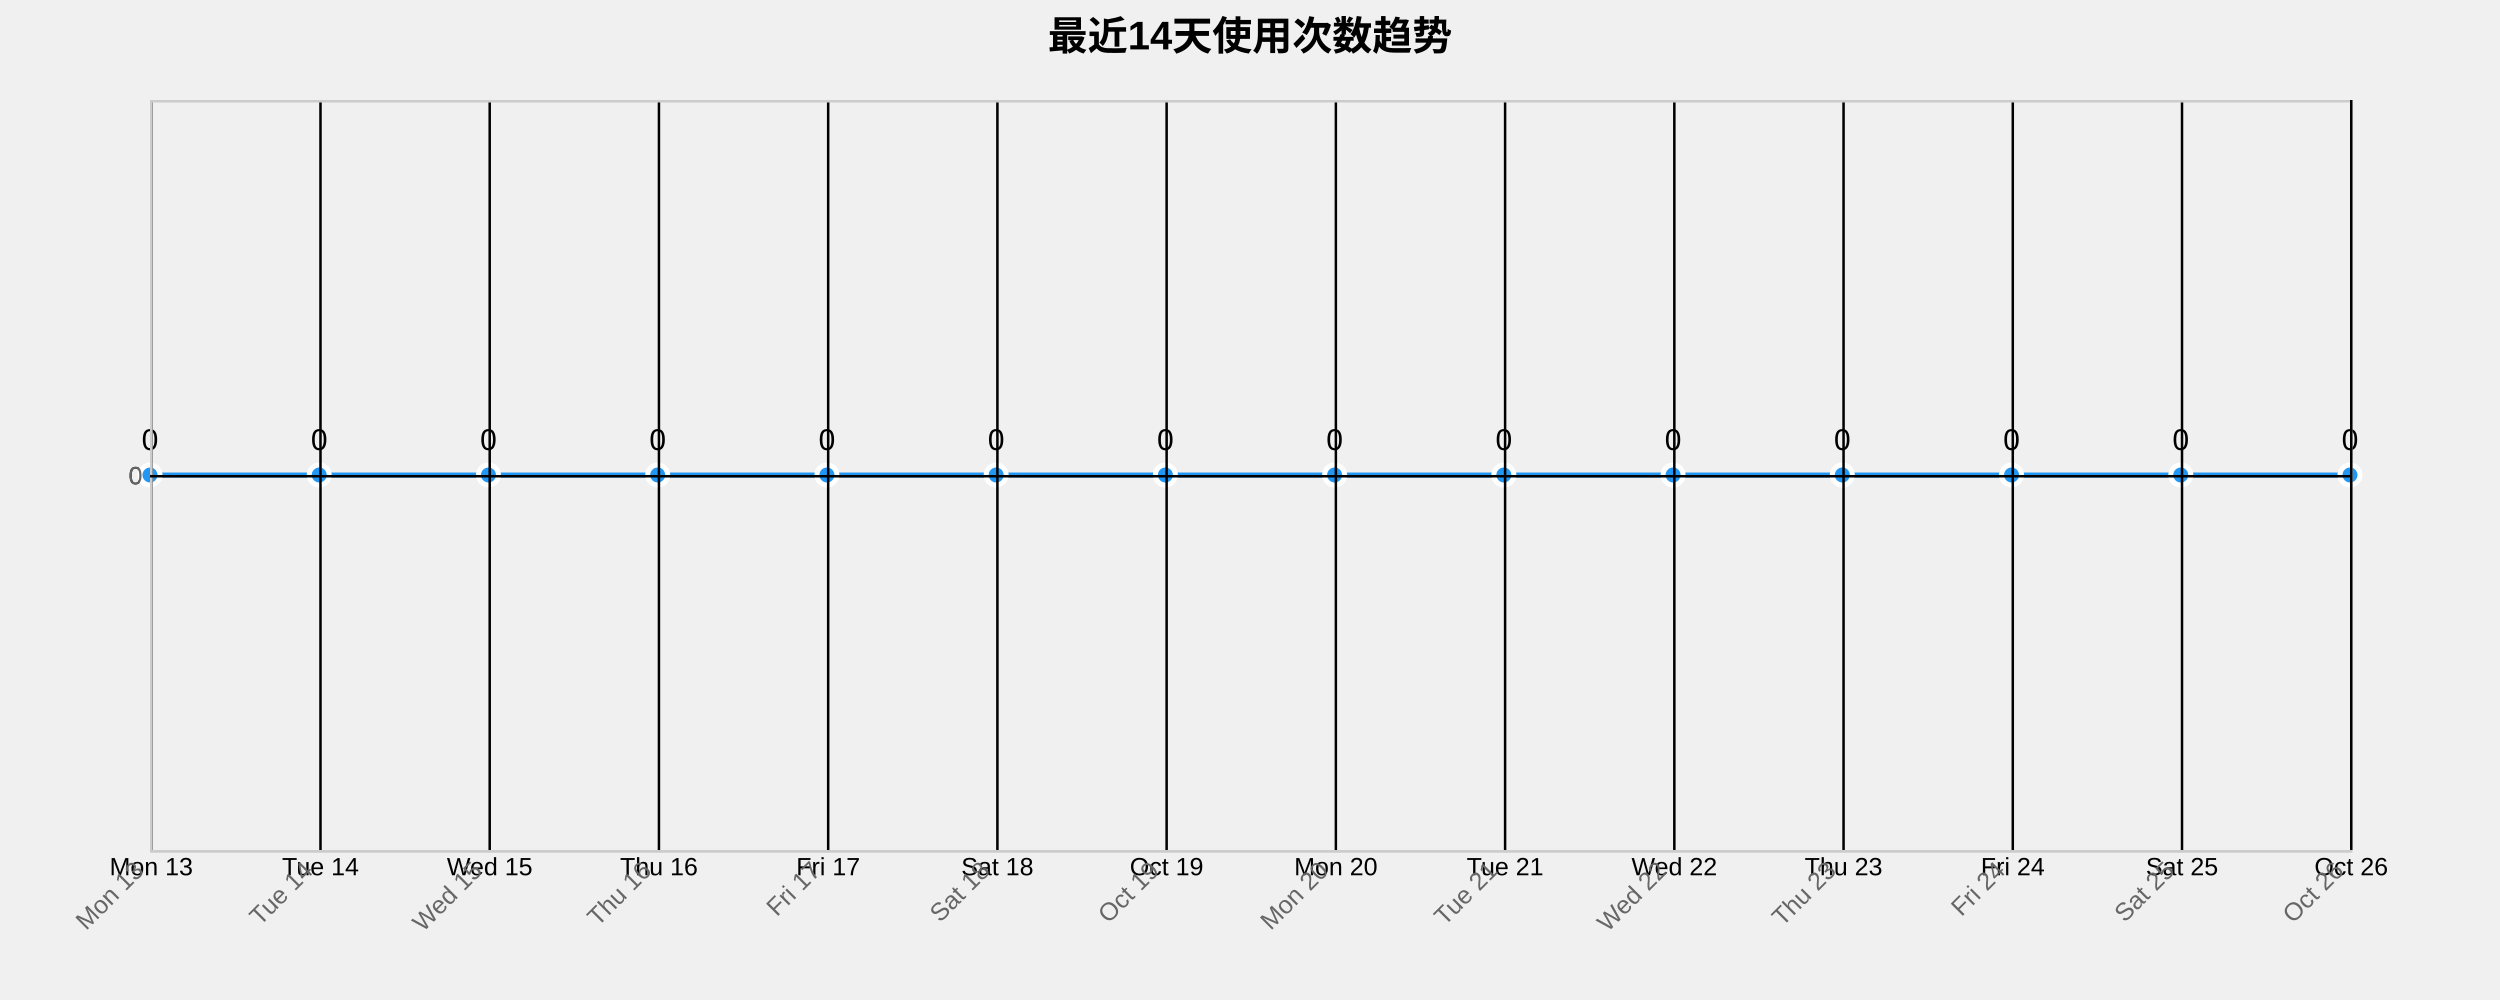
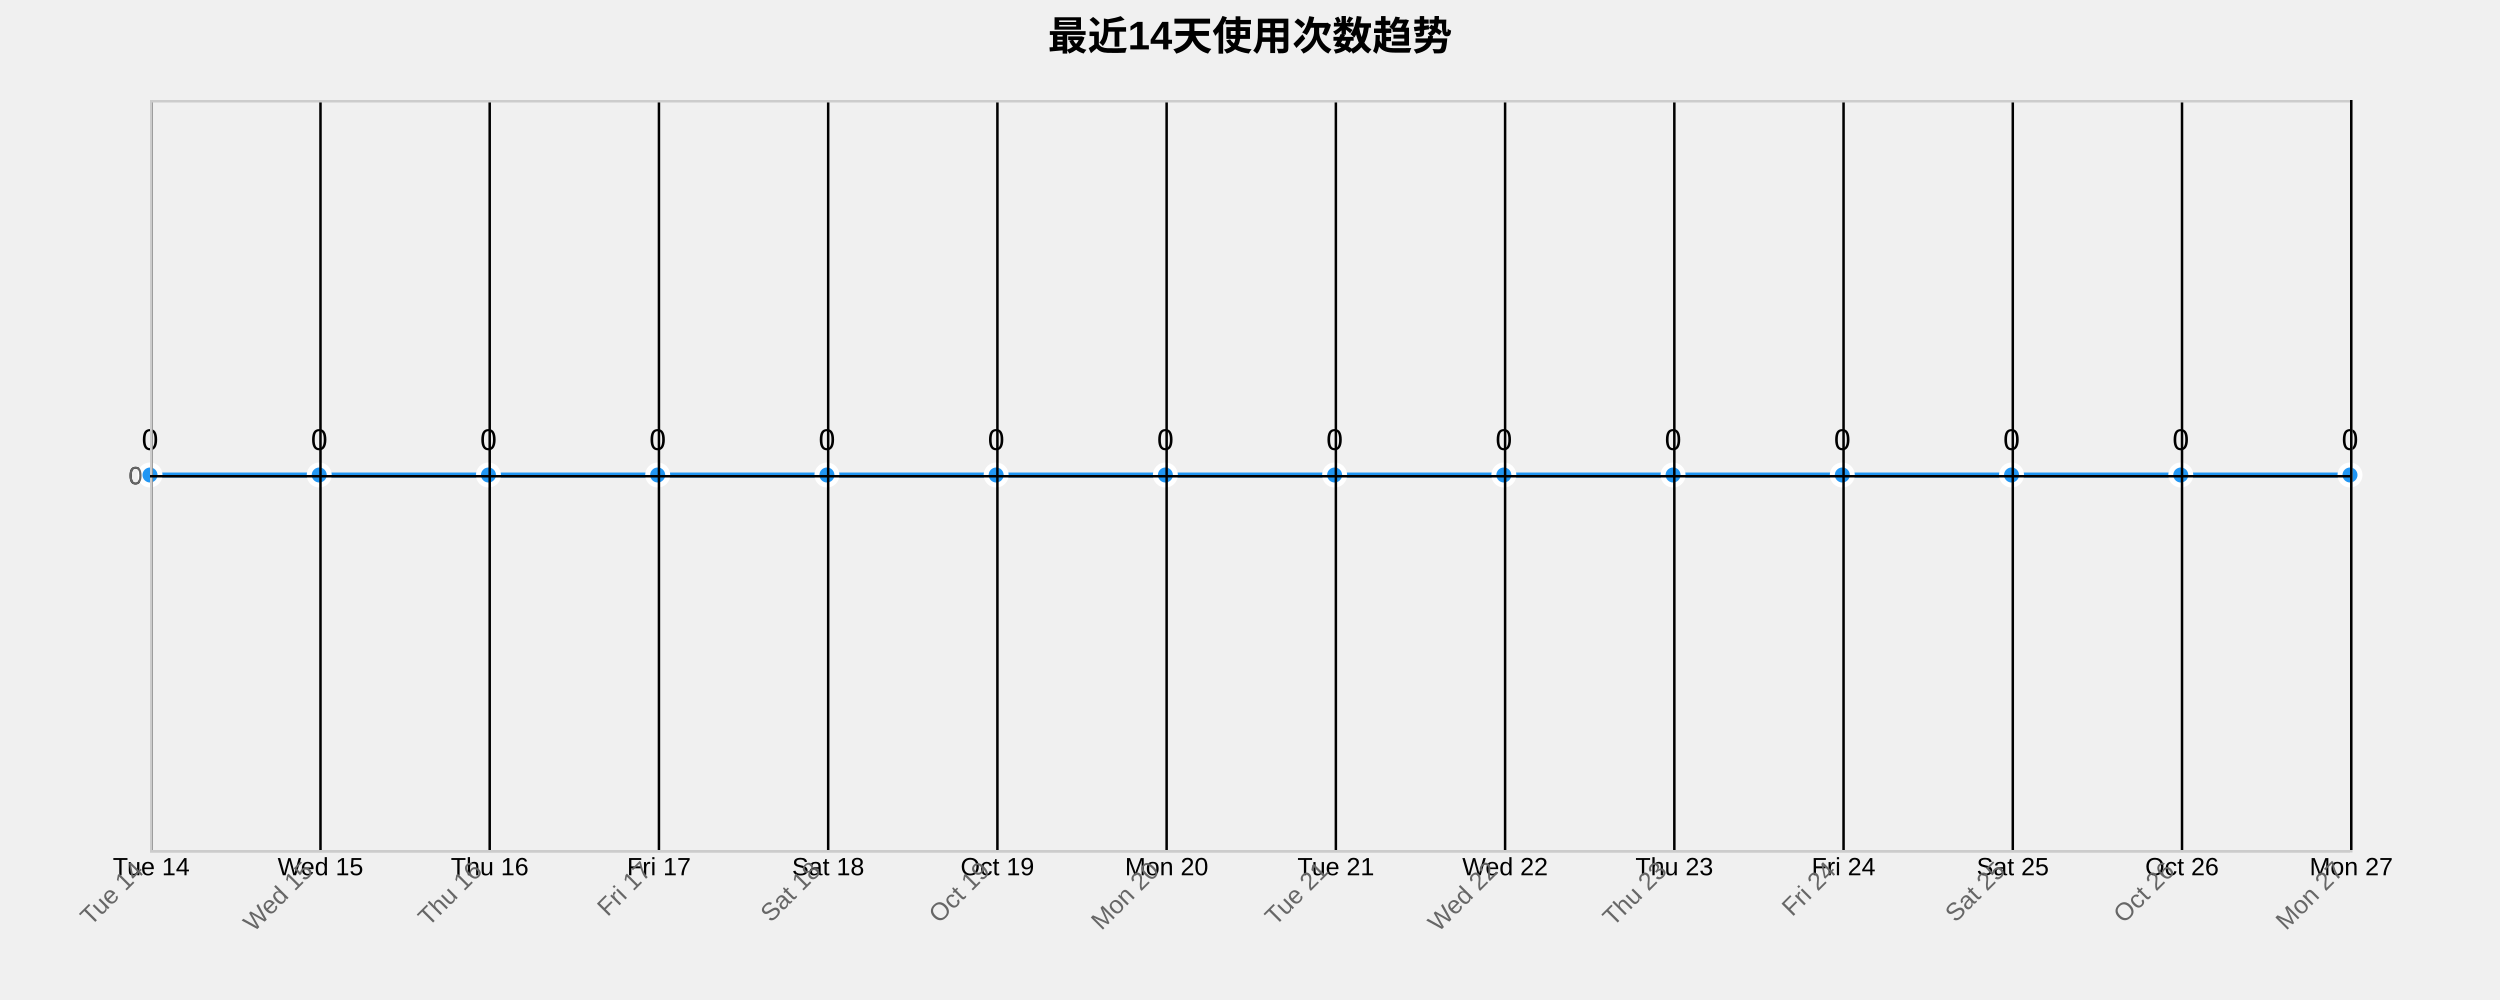
<svg xmlns="http://www.w3.org/2000/svg" width="1000" height="400">
  <g transform="translate(60,40)">
    <text x="440" y="-20" text-anchor="middle" style="font-size: 16px; font-weight: bold;">最近14天使用次数趋势</text>
    <g class="grid" transform="translate(0,300)" fill="none" font-size="10" font-family="sans-serif" text-anchor="middle">
      <path class="domain" stroke="currentColor" d="M0.5,-300V0.5H880.5V-300" />
      <g class="tick" opacity="1" transform="translate(0.5,0)">
        <line stroke="currentColor" y2="-300" />
-         <text fill="currentColor" y="3" dy="0.71em">Mon 13</text>
+         <text fill="currentColor" y="3" dy="0.71em">Tue 14</text>
      </g>
      <g class="tick" opacity="1" transform="translate(68.19231,0)">
        <line stroke="currentColor" y2="-300" />
-         <text fill="currentColor" y="3" dy="0.71em">Tue 14</text>
+         <text fill="currentColor" y="3" dy="0.71em">Wed 15</text>
      </g>
      <g class="tick" opacity="1" transform="translate(135.8846,0)">
        <line stroke="currentColor" y2="-300" />
-         <text fill="currentColor" y="3" dy="0.71em">Wed 15</text>
+         <text fill="currentColor" y="3" dy="0.71em">Thu 16</text>
      </g>
      <g class="tick" opacity="1" transform="translate(203.5769,0)">
        <line stroke="currentColor" y2="-300" />
-         <text fill="currentColor" y="3" dy="0.71em">Thu 16</text>
+         <text fill="currentColor" y="3" dy="0.71em">Fri 17</text>
      </g>
      <g class="tick" opacity="1" transform="translate(271.2692,0)">
        <line stroke="currentColor" y2="-300" />
-         <text fill="currentColor" y="3" dy="0.71em">Fri 17</text>
+         <text fill="currentColor" y="3" dy="0.71em">Sat 18</text>
      </g>
      <g class="tick" opacity="1" transform="translate(338.9615,0)">
        <line stroke="currentColor" y2="-300" />
-         <text fill="currentColor" y="3" dy="0.71em">Sat 18</text>
+         <text fill="currentColor" y="3" dy="0.71em">Oct 19</text>
      </g>
      <g class="tick" opacity="1" transform="translate(406.6538,0)">
        <line stroke="currentColor" y2="-300" />
-         <text fill="currentColor" y="3" dy="0.71em">Oct 19</text>
+         <text fill="currentColor" y="3" dy="0.71em">Mon 20</text>
      </g>
      <g class="tick" opacity="1" transform="translate(474.3462,0)">
        <line stroke="currentColor" y2="-300" />
-         <text fill="currentColor" y="3" dy="0.71em">Mon 20</text>
+         <text fill="currentColor" y="3" dy="0.71em">Tue 21</text>
      </g>
      <g class="tick" opacity="1" transform="translate(542.0385,0)">
        <line stroke="currentColor" y2="-300" />
-         <text fill="currentColor" y="3" dy="0.71em">Tue 21</text>
+         <text fill="currentColor" y="3" dy="0.71em">Wed 22</text>
      </g>
      <g class="tick" opacity="1" transform="translate(609.7308,0)">
        <line stroke="currentColor" y2="-300" />
-         <text fill="currentColor" y="3" dy="0.71em">Wed 22</text>
+         <text fill="currentColor" y="3" dy="0.71em">Thu 23</text>
      </g>
      <g class="tick" opacity="1" transform="translate(677.4231,0)">
        <line stroke="currentColor" y2="-300" />
-         <text fill="currentColor" y="3" dy="0.71em">Thu 23</text>
+         <text fill="currentColor" y="3" dy="0.71em">Fri 24</text>
      </g>
      <g class="tick" opacity="1" transform="translate(745.1154,0)">
        <line stroke="currentColor" y2="-300" />
-         <text fill="currentColor" y="3" dy="0.71em">Fri 24</text>
+         <text fill="currentColor" y="3" dy="0.71em">Sat 25</text>
      </g>
      <g class="tick" opacity="1" transform="translate(812.8077,0)">
        <line stroke="currentColor" y2="-300" />
-         <text fill="currentColor" y="3" dy="0.71em">Sat 25</text>
+         <text fill="currentColor" y="3" dy="0.71em">Oct 26</text>
      </g>
      <g class="tick" opacity="1" transform="translate(880.5,0)">
        <line stroke="currentColor" y2="-300" />
-         <text fill="currentColor" y="3" dy="0.71em">Oct 26</text>
+         <text fill="currentColor" y="3" dy="0.71em">Mon 27</text>
      </g>
    </g>
    <g class="grid" fill="none" font-size="10" font-family="sans-serif" text-anchor="end">
      <path class="domain" stroke="currentColor" d="M880,300.5H0.5V0.5H880" />
      <g class="tick" opacity="1" transform="translate(0,150.5)">
        <line stroke="currentColor" x2="880" />
        <text fill="currentColor" x="-3" dy="0.32em">0</text>
      </g>
    </g>
    <path class="area" d="M0,150C22.564,150,45.128,150,67.692,150C90.256,150,112.821,150,135.385,150C157.949,150,180.513,150,203.077,150C225.641,150,248.205,150,270.769,150C293.333,150,315.897,150,338.462,150C361.026,150,383.59,150,406.154,150C428.718,150,451.282,150,473.846,150C496.41,150,518.974,150,541.538,150C564.103,150,586.667,150,609.231,150C631.795,150,654.359,150,676.923,150C699.487,150,722.051,150,744.615,150C767.179,150,789.744,150,812.308,150C834.872,150,857.436,150,880,150L880,300C857.436,300,834.872,300,812.308,300C789.744,300,767.179,300,744.615,300C722.051,300,699.487,300,676.923,300C654.359,300,631.795,300,609.231,300C586.667,300,564.103,300,541.538,300C518.974,300,496.41,300,473.846,300C451.282,300,428.718,300,406.154,300C383.59,300,361.026,300,338.462,300C315.897,300,293.333,300,270.769,300C248.205,300,225.641,300,203.077,300C180.513,300,157.949,300,135.385,300C112.821,300,90.256,300,67.692,300C45.128,300,22.564,300,0,300Z" style="fill: url(#area-gradient); opacity: 0.3;" />
    <path class="line" d="M0,150C22.564,150,45.128,150,67.692,150C90.256,150,112.821,150,135.385,150C157.949,150,180.513,150,203.077,150C225.641,150,248.205,150,270.769,150C293.333,150,315.897,150,338.462,150C361.026,150,383.59,150,406.154,150C428.718,150,451.282,150,473.846,150C496.41,150,518.974,150,541.538,150C564.103,150,586.667,150,609.231,150C631.795,150,654.359,150,676.923,150C699.487,150,722.051,150,744.615,150C767.179,150,789.744,150,812.308,150C834.872,150,857.436,150,880,150" style="fill: none; stroke: #2196F3; stroke-width: 2px;" />
    <circle class="dot" cx="0" cy="150" r="4" style="fill: #2196F3; stroke: #fff; stroke-width: 2px;" />
    <circle class="dot" cx="67.692" cy="150" r="4" style="fill: #2196F3; stroke: #fff; stroke-width: 2px;" />
    <circle class="dot" cx="135.385" cy="150" r="4" style="fill: #2196F3; stroke: #fff; stroke-width: 2px;" />
    <circle class="dot" cx="203.077" cy="150" r="4" style="fill: #2196F3; stroke: #fff; stroke-width: 2px;" />
    <circle class="dot" cx="270.769" cy="150" r="4" style="fill: #2196F3; stroke: #fff; stroke-width: 2px;" />
    <circle class="dot" cx="338.462" cy="150" r="4" style="fill: #2196F3; stroke: #fff; stroke-width: 2px;" />
    <circle class="dot" cx="406.154" cy="150" r="4" style="fill: #2196F3; stroke: #fff; stroke-width: 2px;" />
    <circle class="dot" cx="473.846" cy="150" r="4" style="fill: #2196F3; stroke: #fff; stroke-width: 2px;" />
    <circle class="dot" cx="541.538" cy="150" r="4" style="fill: #2196F3; stroke: #fff; stroke-width: 2px;" />
    <circle class="dot" cx="609.231" cy="150" r="4" style="fill: #2196F3; stroke: #fff; stroke-width: 2px;" />
    <circle class="dot" cx="676.923" cy="150" r="4" style="fill: #2196F3; stroke: #fff; stroke-width: 2px;" />
    <circle class="dot" cx="744.615" cy="150" r="4" style="fill: #2196F3; stroke: #fff; stroke-width: 2px;" />
    <circle class="dot" cx="812.308" cy="150" r="4" style="fill: #2196F3; stroke: #fff; stroke-width: 2px;" />
    <circle class="dot" cx="880" cy="150" r="4" style="fill: #2196F3; stroke: #fff; stroke-width: 2px;" />
    <text class="label" x="0" y="140" text-anchor="middle" style="font-size: 12px;">0</text>
    <text class="label" x="67.692" y="140" text-anchor="middle" style="font-size: 12px;">0</text>
    <text class="label" x="135.385" y="140" text-anchor="middle" style="font-size: 12px;">0</text>
    <text class="label" x="203.077" y="140" text-anchor="middle" style="font-size: 12px;">0</text>
    <text class="label" x="270.769" y="140" text-anchor="middle" style="font-size: 12px;">0</text>
    <text class="label" x="338.462" y="140" text-anchor="middle" style="font-size: 12px;">0</text>
    <text class="label" x="406.154" y="140" text-anchor="middle" style="font-size: 12px;">0</text>
    <text class="label" x="473.846" y="140" text-anchor="middle" style="font-size: 12px;">0</text>
    <text class="label" x="541.538" y="140" text-anchor="middle" style="font-size: 12px;">0</text>
    <text class="label" x="609.231" y="140" text-anchor="middle" style="font-size: 12px;">0</text>
    <text class="label" x="676.923" y="140" text-anchor="middle" style="font-size: 12px;">0</text>
    <text class="label" x="744.615" y="140" text-anchor="middle" style="font-size: 12px;">0</text>
    <text class="label" x="812.308" y="140" text-anchor="middle" style="font-size: 12px;">0</text>
    <text class="label" x="880" y="140" text-anchor="middle" style="font-size: 12px;">0</text>
    <g class="x-axis" transform="translate(0,300)" fill="none" font-size="10" font-family="sans-serif" text-anchor="middle">
      <path class="domain" stroke="currentColor" d="M0.5,-300V0.5H880.5V-300" />
      <g class="tick" opacity="1" transform="translate(0.5,0)">
        <line stroke="currentColor" y2="-300" />
-         <text fill="currentColor" y="3" dy=".15em" style="text-anchor: end;" dx="-.8em" transform="rotate(-45)">Mon 13</text>
+         <text fill="currentColor" y="3" dy=".15em" style="text-anchor: end;" dx="-.8em" transform="rotate(-45)">Tue 14</text>
      </g>
      <g class="tick" opacity="1" transform="translate(68.19231,0)">
        <line stroke="currentColor" y2="-300" />
-         <text fill="currentColor" y="3" dy=".15em" style="text-anchor: end;" dx="-.8em" transform="rotate(-45)">Tue 14</text>
+         <text fill="currentColor" y="3" dy=".15em" style="text-anchor: end;" dx="-.8em" transform="rotate(-45)">Wed 15</text>
      </g>
      <g class="tick" opacity="1" transform="translate(135.8846,0)">
        <line stroke="currentColor" y2="-300" />
-         <text fill="currentColor" y="3" dy=".15em" style="text-anchor: end;" dx="-.8em" transform="rotate(-45)">Wed 15</text>
+         <text fill="currentColor" y="3" dy=".15em" style="text-anchor: end;" dx="-.8em" transform="rotate(-45)">Thu 16</text>
      </g>
      <g class="tick" opacity="1" transform="translate(203.5769,0)">
        <line stroke="currentColor" y2="-300" />
-         <text fill="currentColor" y="3" dy=".15em" style="text-anchor: end;" dx="-.8em" transform="rotate(-45)">Thu 16</text>
+         <text fill="currentColor" y="3" dy=".15em" style="text-anchor: end;" dx="-.8em" transform="rotate(-45)">Fri 17</text>
      </g>
      <g class="tick" opacity="1" transform="translate(271.2692,0)">
        <line stroke="currentColor" y2="-300" />
-         <text fill="currentColor" y="3" dy=".15em" style="text-anchor: end;" dx="-.8em" transform="rotate(-45)">Fri 17</text>
+         <text fill="currentColor" y="3" dy=".15em" style="text-anchor: end;" dx="-.8em" transform="rotate(-45)">Sat 18</text>
      </g>
      <g class="tick" opacity="1" transform="translate(338.9615,0)">
        <line stroke="currentColor" y2="-300" />
-         <text fill="currentColor" y="3" dy=".15em" style="text-anchor: end;" dx="-.8em" transform="rotate(-45)">Sat 18</text>
+         <text fill="currentColor" y="3" dy=".15em" style="text-anchor: end;" dx="-.8em" transform="rotate(-45)">Oct 19</text>
      </g>
      <g class="tick" opacity="1" transform="translate(406.6538,0)">
        <line stroke="currentColor" y2="-300" />
-         <text fill="currentColor" y="3" dy=".15em" style="text-anchor: end;" dx="-.8em" transform="rotate(-45)">Oct 19</text>
+         <text fill="currentColor" y="3" dy=".15em" style="text-anchor: end;" dx="-.8em" transform="rotate(-45)">Mon 20</text>
      </g>
      <g class="tick" opacity="1" transform="translate(474.3462,0)">
        <line stroke="currentColor" y2="-300" />
-         <text fill="currentColor" y="3" dy=".15em" style="text-anchor: end;" dx="-.8em" transform="rotate(-45)">Mon 20</text>
+         <text fill="currentColor" y="3" dy=".15em" style="text-anchor: end;" dx="-.8em" transform="rotate(-45)">Tue 21</text>
      </g>
      <g class="tick" opacity="1" transform="translate(542.0385,0)">
        <line stroke="currentColor" y2="-300" />
-         <text fill="currentColor" y="3" dy=".15em" style="text-anchor: end;" dx="-.8em" transform="rotate(-45)">Tue 21</text>
+         <text fill="currentColor" y="3" dy=".15em" style="text-anchor: end;" dx="-.8em" transform="rotate(-45)">Wed 22</text>
      </g>
      <g class="tick" opacity="1" transform="translate(609.7308,0)">
        <line stroke="currentColor" y2="-300" />
-         <text fill="currentColor" y="3" dy=".15em" style="text-anchor: end;" dx="-.8em" transform="rotate(-45)">Wed 22</text>
+         <text fill="currentColor" y="3" dy=".15em" style="text-anchor: end;" dx="-.8em" transform="rotate(-45)">Thu 23</text>
      </g>
      <g class="tick" opacity="1" transform="translate(677.4231,0)">
        <line stroke="currentColor" y2="-300" />
-         <text fill="currentColor" y="3" dy=".15em" style="text-anchor: end;" dx="-.8em" transform="rotate(-45)">Thu 23</text>
+         <text fill="currentColor" y="3" dy=".15em" style="text-anchor: end;" dx="-.8em" transform="rotate(-45)">Fri 24</text>
      </g>
      <g class="tick" opacity="1" transform="translate(745.1154,0)">
        <line stroke="currentColor" y2="-300" />
-         <text fill="currentColor" y="3" dy=".15em" style="text-anchor: end;" dx="-.8em" transform="rotate(-45)">Fri 24</text>
+         <text fill="currentColor" y="3" dy=".15em" style="text-anchor: end;" dx="-.8em" transform="rotate(-45)">Sat 25</text>
      </g>
      <g class="tick" opacity="1" transform="translate(812.8077,0)">
        <line stroke="currentColor" y2="-300" />
-         <text fill="currentColor" y="3" dy=".15em" style="text-anchor: end;" dx="-.8em" transform="rotate(-45)">Sat 25</text>
+         <text fill="currentColor" y="3" dy=".15em" style="text-anchor: end;" dx="-.8em" transform="rotate(-45)">Oct 26</text>
      </g>
      <g class="tick" opacity="1" transform="translate(880.5,0)">
        <line stroke="currentColor" y2="-300" />
-         <text fill="currentColor" y="3" dy=".15em" style="text-anchor: end;" dx="-.8em" transform="rotate(-45)">Oct 26</text>
+         <text fill="currentColor" y="3" dy=".15em" style="text-anchor: end;" dx="-.8em" transform="rotate(-45)">Mon 27</text>
      </g>
    </g>
    <g class="y-axis" fill="none" font-size="10" font-family="sans-serif" text-anchor="end">
      <path class="domain" stroke="currentColor" d="M880,300.5H0.5V0.5H880" />
      <g class="tick" opacity="1" transform="translate(0,150.5)">
        <line stroke="currentColor" x2="880" />
        <text fill="currentColor" x="-3" dy="0.32em">0</text>
      </g>
    </g>
    <style>
    .grid line {
      stroke: #e0e0e0;
      stroke-opacity: 0.7;
      shape-rendering: crispEdges;
    }
    .grid path {
      stroke-width: 0;
    }
    .dot:hover {
      r: 6;
    }
    text {
      font-family: Arial, sans-serif;
    }
    .x-axis path, .y-axis path {
      stroke: #ccc;
    }
    .x-axis text, .y-axis text {
      fill: #666;
    }
  </style>
  </g>
</svg>
